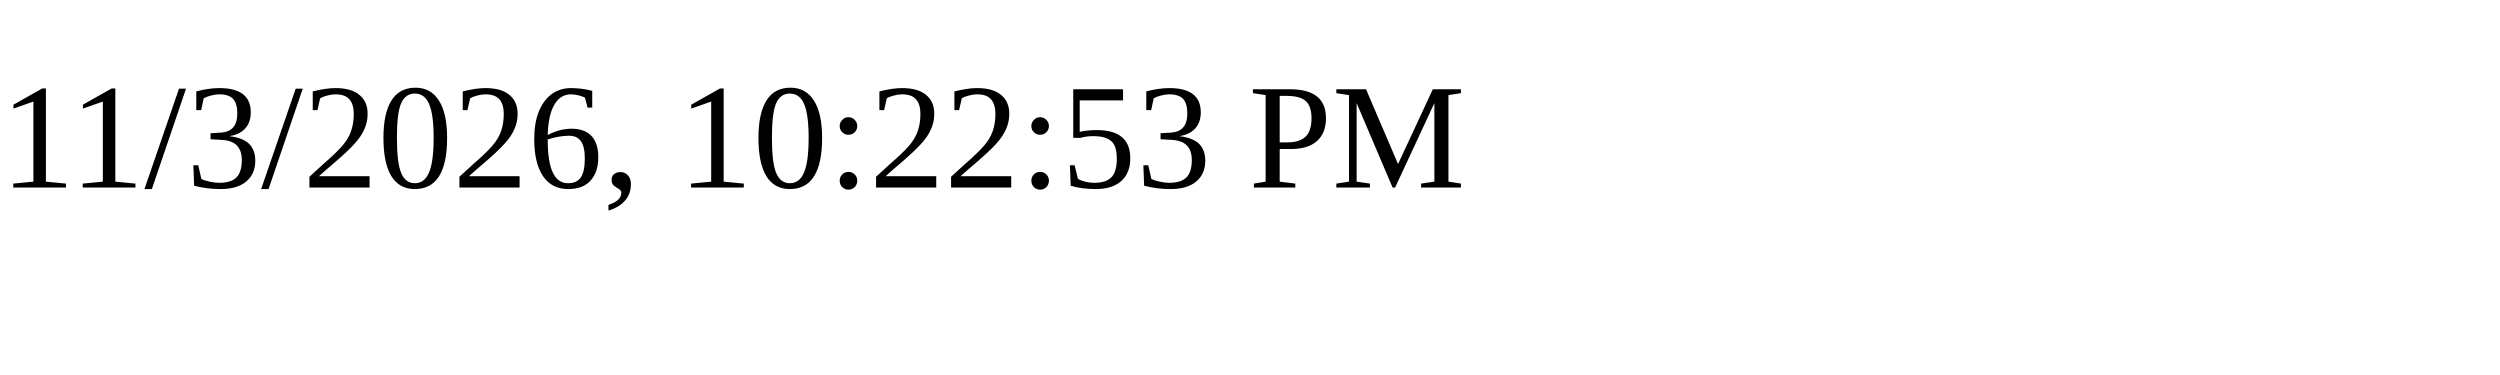
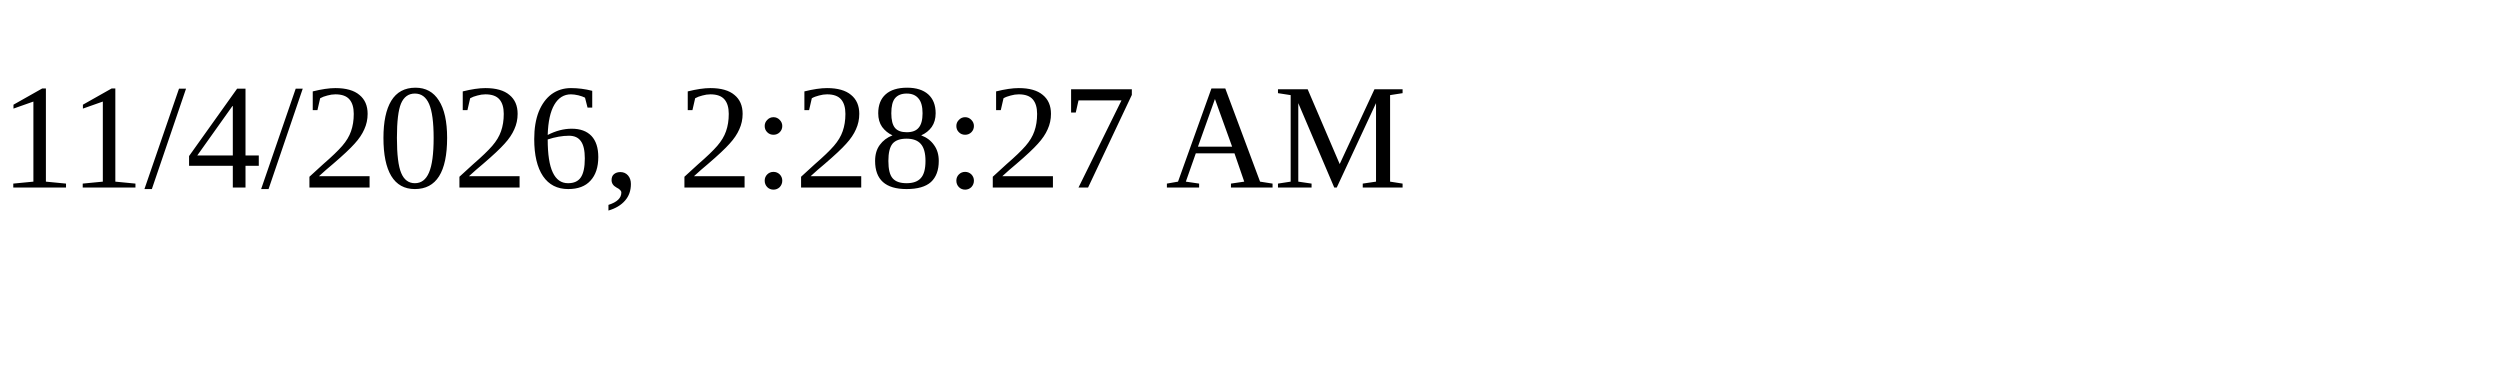
<svg xmlns="http://www.w3.org/2000/svg" height="30" width="200">
-   <text x="0" y="15">11/3/2026, 10:22:53 PM</text>
+   <text x="0" y="15">11/4/2026, 2:28:27 AM</text>
</svg>
